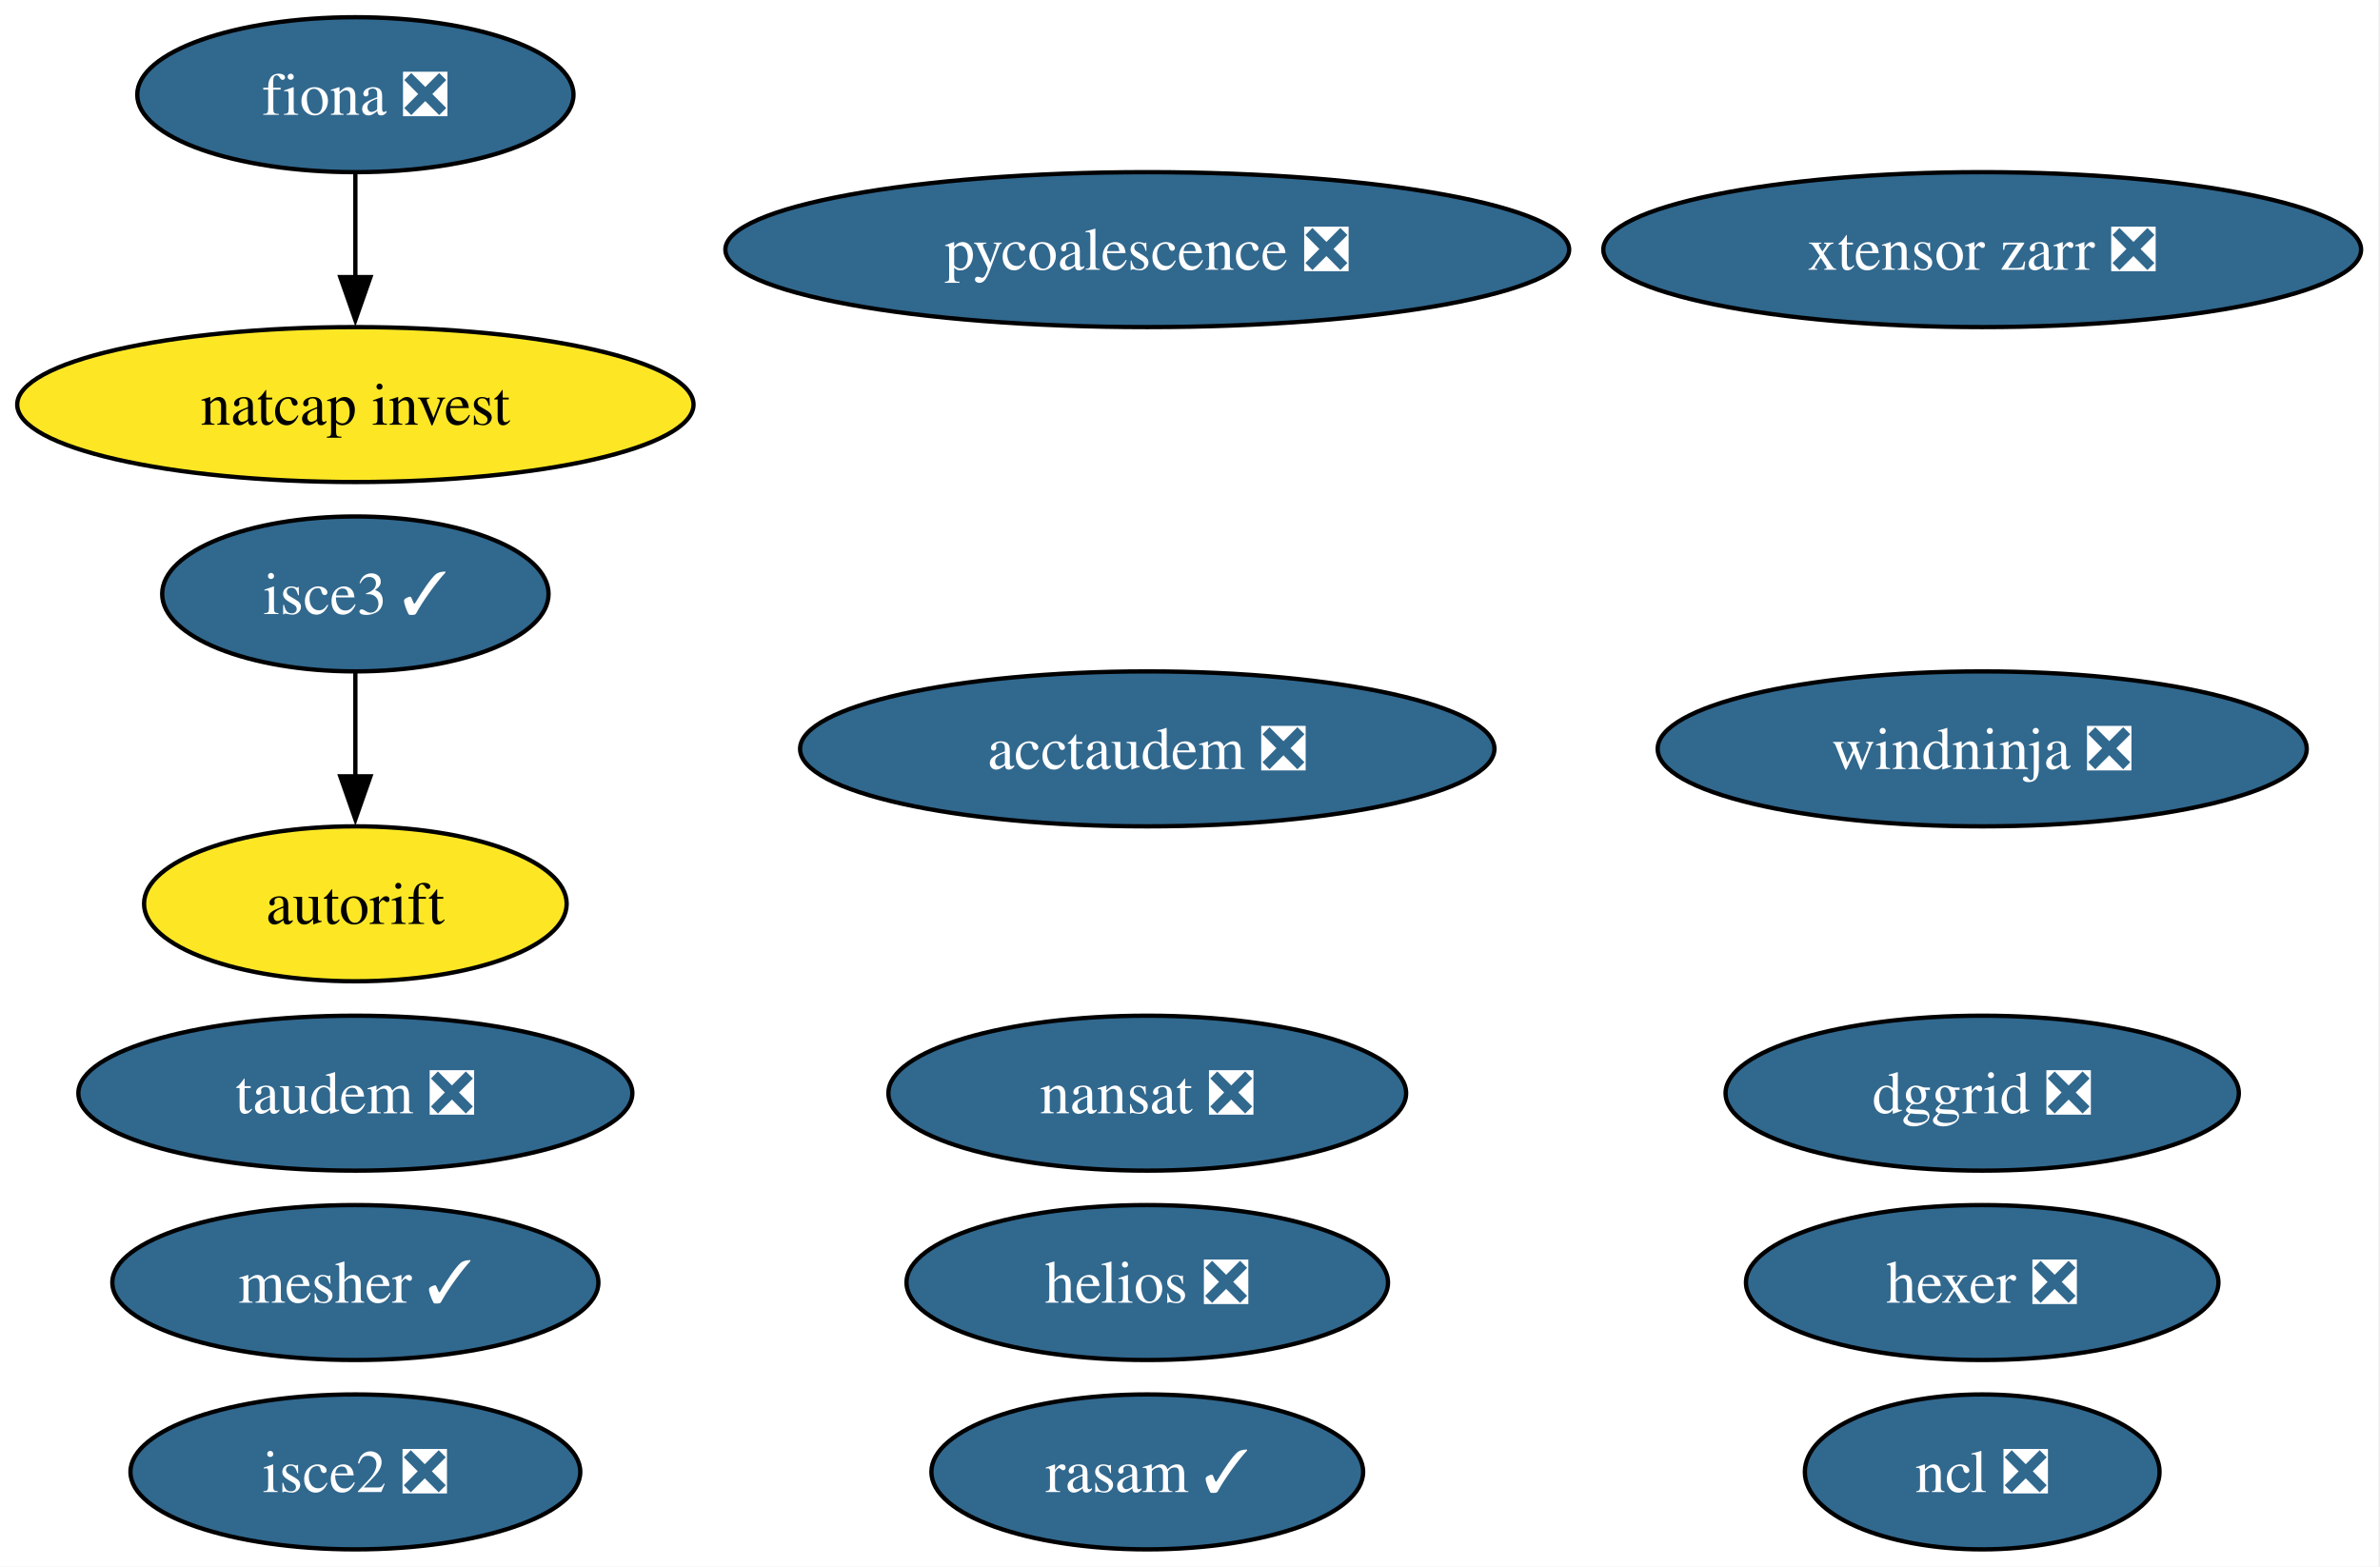
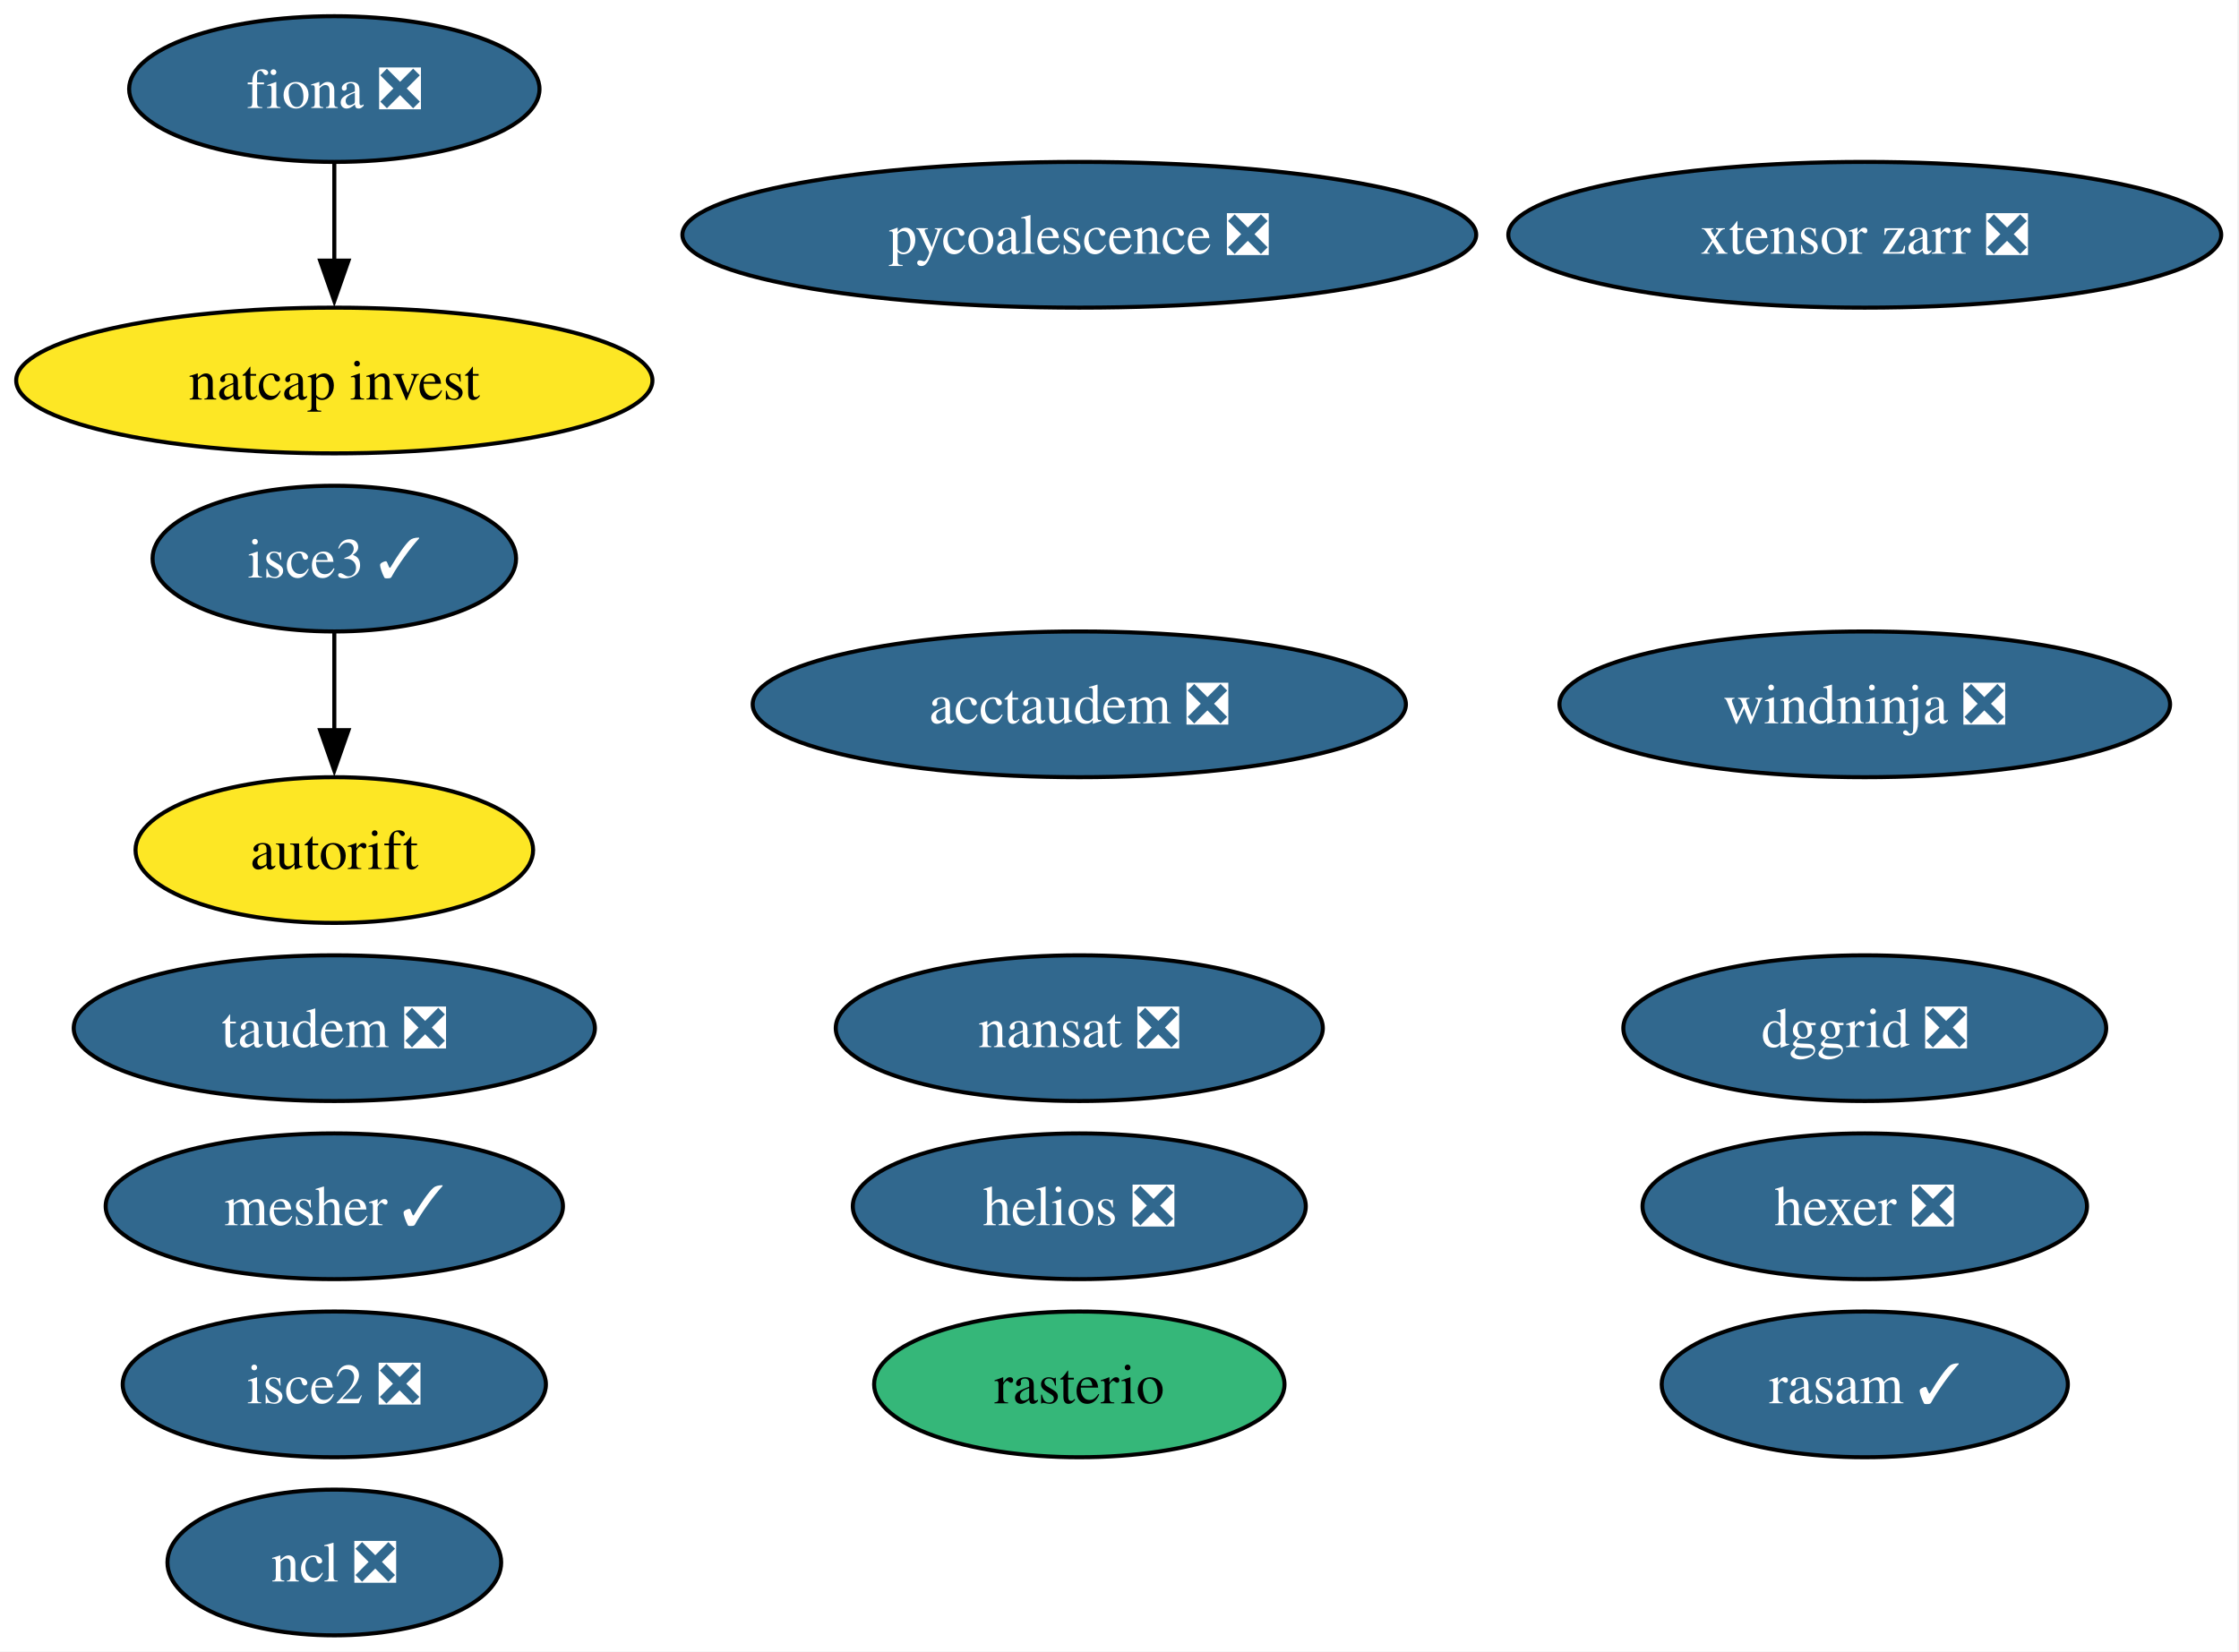
- <svg xmlns="http://www.w3.org/2000/svg" xmlns:xlink="http://www.w3.org/1999/xlink" width="553pt" height="364pt" viewBox="0.00 0.00 553.00 364.00">
-   <g id="graph0" class="graph" transform="scale(1 1) rotate(0) translate(4 360)">
-     <polygon fill="white" stroke="none" points="-4,4 -4,-360 548.6,-360 548.6,4 -4,4" />
+ <svg xmlns="http://www.w3.org/2000/svg" xmlns:xlink="http://www.w3.org/1999/xlink" width="553pt" height="408pt" viewBox="0.00 0.00 553.00 408.00">
+   <g id="graph0" class="graph" transform="scale(1 1) rotate(0) translate(4 404)">
+     <polygon fill="white" stroke="none" points="-4,4 -4,-404 548.6,-404 548.6,4 -4,4" />
    <g id="node1" class="node">
      <g id="a_node1">
        <a xlink:href="https://github.com/conda-forge/fiona-feedstock/pull/243" xlink:title="fiona ❎">
-           <ellipse fill="#31688e" stroke="black" cx="78.57" cy="-338" rx="50.68" ry="18" />
-           <text xml:space="preserve" text-anchor="middle" x="78.57" y="-333.32" font-family="Times,serif" font-size="14.00" fill="white">fiona ❎</text>
+           <ellipse fill="#31688e" stroke="black" cx="78.57" cy="-382" rx="50.68" ry="18" />
+           <text xml:space="preserve" text-anchor="middle" x="78.57" y="-377.32" font-family="Times,serif" font-size="14.00" fill="white">fiona ❎</text>
        </a>
      </g>
    </g>
-     <g id="node12" class="node">
-       <g id="a_node12">
+     <g id="node13" class="node">
+       <g id="a_node13">
        <a xlink:href="https://github.com/conda-forge/natcap.invest-feedstock" xlink:title="natcap invest">
-           <ellipse fill="#fde725" stroke="black" cx="78.57" cy="-266" rx="78.57" ry="18" />
-           <text xml:space="preserve" text-anchor="middle" x="78.57" y="-261.32" font-family="Times,serif" font-size="14.00">natcap invest</text>
+           <ellipse fill="#fde725" stroke="black" cx="78.57" cy="-310" rx="78.57" ry="18" />
+           <text xml:space="preserve" text-anchor="middle" x="78.57" y="-305.32" font-family="Times,serif" font-size="14.00">natcap invest</text>
        </a>
      </g>
    </g>
    <g id="edge1" class="edge">
-       <path fill="none" stroke="black" d="M78.57,-319.7C78.57,-312.41 78.57,-303.73 78.57,-295.54" />
-       <polygon fill="black" stroke="black" points="82.07,-295.62 78.57,-285.62 75.07,-295.62 82.07,-295.62" />
+       <path fill="none" stroke="black" d="M78.57,-363.7C78.57,-356.41 78.57,-347.73 78.57,-339.54" />
+       <polygon fill="black" stroke="black" points="82.07,-339.62 78.57,-329.62 75.07,-339.62 82.07,-339.62" />
    </g>
    <g id="node2" class="node">
      <g id="a_node2">
        <a xlink:href="https://github.com/conda-forge/nansat-feedstock/pull/45" xlink:title="nansat ❎">
-           <ellipse fill="#31688e" stroke="black" cx="262.57" cy="-106" rx="60.15" ry="18" />
-           <text xml:space="preserve" text-anchor="middle" x="262.57" y="-101.33" font-family="Times,serif" font-size="14.00" fill="white">nansat ❎</text>
+           <ellipse fill="#31688e" stroke="black" cx="262.57" cy="-150" rx="60.15" ry="18" />
+           <text xml:space="preserve" text-anchor="middle" x="262.57" y="-145.32" font-family="Times,serif" font-size="14.00" fill="white">nansat ❎</text>
        </a>
      </g>
    </g>
    <g id="node3" class="node">
      <g id="a_node3">
        <a xlink:href="https://github.com/conda-forge/ncl-feedstock/pull/172" xlink:title="ncl ❎">
-           <ellipse fill="#31688e" stroke="black" cx="456.57" cy="-18" rx="41.21" ry="18" />
-           <text xml:space="preserve" text-anchor="middle" x="456.57" y="-13.32" font-family="Times,serif" font-size="14.00" fill="white">ncl ❎</text>
+           <ellipse fill="#31688e" stroke="black" cx="78.57" cy="-18" rx="41.21" ry="18" />
+           <text xml:space="preserve" text-anchor="middle" x="78.57" y="-13.32" font-family="Times,serif" font-size="14.00" fill="white">ncl ❎</text>
        </a>
      </g>
    </g>
    <g id="node4" class="node">
      <g id="a_node4">
-         <a xlink:href="https://github.com/conda-forge/hexer-feedstock/pull/18" xlink:title="hexer ❎">
-           <ellipse fill="#31688e" stroke="black" cx="456.57" cy="-62" rx="54.89" ry="18" />
-           <text xml:space="preserve" text-anchor="middle" x="456.57" y="-57.33" font-family="Times,serif" font-size="14.00" fill="white">hexer ❎</text>
+         <a xlink:href="https://github.com/conda-forge/rasterio-feedstock" xlink:title="rasterio">
+           <ellipse fill="#35b779" stroke="black" cx="262.57" cy="-62" rx="50.68" ry="18" />
+           <text xml:space="preserve" text-anchor="middle" x="262.57" y="-57.33" font-family="Times,serif" font-size="14.00">rasterio</text>
        </a>
      </g>
    </g>
    <g id="node5" class="node">
      <g id="a_node5">
-         <a xlink:href="https://github.com/conda-forge/pycoalescence-feedstock/pull/66" xlink:title="pycoalescence ❎">
-           <ellipse fill="#31688e" stroke="black" cx="262.57" cy="-302" rx="98.03" ry="18" />
-           <text xml:space="preserve" text-anchor="middle" x="262.57" y="-297.32" font-family="Times,serif" font-size="14.00" fill="white">pycoalescence ❎</text>
+         <a xlink:href="https://github.com/conda-forge/hexer-feedstock/pull/18" xlink:title="hexer ❎">
+           <ellipse fill="#31688e" stroke="black" cx="456.57" cy="-106" rx="54.89" ry="18" />
+           <text xml:space="preserve" text-anchor="middle" x="456.57" y="-101.33" font-family="Times,serif" font-size="14.00" fill="white">hexer ❎</text>
        </a>
      </g>
    </g>
    <g id="node6" class="node">
      <g id="a_node6">
-         <a xlink:href="https://github.com/conda-forge/isce2-feedstock/pull/90" xlink:title="isce2 ❎">
-           <ellipse fill="#31688e" stroke="black" cx="78.57" cy="-18" rx="52.26" ry="18" />
-           <text xml:space="preserve" text-anchor="middle" x="78.57" y="-13.32" font-family="Times,serif" font-size="14.00" fill="white">isce2 ❎</text>
+         <a xlink:href="https://github.com/conda-forge/pycoalescence-feedstock/pull/66" xlink:title="pycoalescence ❎">
+           <ellipse fill="#31688e" stroke="black" cx="262.57" cy="-346" rx="98.03" ry="18" />
+           <text xml:space="preserve" text-anchor="middle" x="262.57" y="-341.32" font-family="Times,serif" font-size="14.00" fill="white">pycoalescence ❎</text>
        </a>
      </g>
    </g>
    <g id="node7" class="node">
      <g id="a_node7">
-         <a xlink:href="https://github.com/conda-forge/autorift-feedstock" xlink:title="autorift">
-           <ellipse fill="#fde725" stroke="black" cx="78.57" cy="-150" rx="49.1" ry="18" />
-           <text xml:space="preserve" text-anchor="middle" x="78.57" y="-145.32" font-family="Times,serif" font-size="14.00">autorift</text>
+         <a xlink:href="https://github.com/conda-forge/isce2-feedstock/pull/90" xlink:title="isce2 ❎">
+           <ellipse fill="#31688e" stroke="black" cx="78.57" cy="-62" rx="52.26" ry="18" />
+           <text xml:space="preserve" text-anchor="middle" x="78.57" y="-57.33" font-family="Times,serif" font-size="14.00" fill="white">isce2 ❎</text>
        </a>
      </g>
    </g>
    <g id="node8" class="node">
      <g id="a_node8">
-         <a xlink:href="https://github.com/conda-forge/taudem-feedstock/pull/26" xlink:title="taudem ❎">
-           <ellipse fill="#31688e" stroke="black" cx="78.57" cy="-106" rx="64.36" ry="18" />
-           <text xml:space="preserve" text-anchor="middle" x="78.57" y="-101.33" font-family="Times,serif" font-size="14.00" fill="white">taudem ❎</text>
+         <a xlink:href="https://github.com/conda-forge/autorift-feedstock" xlink:title="autorift">
+           <ellipse fill="#fde725" stroke="black" cx="78.57" cy="-194" rx="49.1" ry="18" />
+           <text xml:space="preserve" text-anchor="middle" x="78.57" y="-189.32" font-family="Times,serif" font-size="14.00">autorift</text>
        </a>
      </g>
    </g>
    <g id="node9" class="node">
      <g id="a_node9">
-         <a xlink:href="https://github.com/conda-forge/acctaudem-feedstock/pull/20" xlink:title="acctaudem ❎">
-           <ellipse fill="#31688e" stroke="black" cx="262.57" cy="-186" rx="80.67" ry="18" />
-           <text xml:space="preserve" text-anchor="middle" x="262.57" y="-181.32" font-family="Times,serif" font-size="14.00" fill="white">acctaudem ❎</text>
+         <a xlink:href="https://github.com/conda-forge/taudem-feedstock/pull/26" xlink:title="taudem ❎">
+           <ellipse fill="#31688e" stroke="black" cx="78.57" cy="-150" rx="64.36" ry="18" />
+           <text xml:space="preserve" text-anchor="middle" x="78.57" y="-145.32" font-family="Times,serif" font-size="14.00" fill="white">taudem ❎</text>
        </a>
      </g>
    </g>
    <g id="node10" class="node">
      <g id="a_node10">
+         <a xlink:href="https://github.com/conda-forge/acctaudem-feedstock/pull/20" xlink:title="acctaudem ❎">
+           <ellipse fill="#31688e" stroke="black" cx="262.57" cy="-230" rx="80.67" ry="18" />
+           <text xml:space="preserve" text-anchor="middle" x="262.57" y="-225.32" font-family="Times,serif" font-size="14.00" fill="white">acctaudem ❎</text>
+         </a>
+       </g>
+     </g>
+     <g id="node11" class="node">
+       <g id="a_node11">
        <a xlink:href="https://github.com/conda-forge/isce3-feedstock/pull/116" xlink:title="isce3 ✓">
-           <ellipse fill="#31688e" stroke="black" cx="78.57" cy="-222" rx="44.89" ry="18" />
-           <text xml:space="preserve" text-anchor="middle" x="78.57" y="-217.32" font-family="Times,serif" font-size="14.00" fill="white">isce3 ✓</text>
+           <ellipse fill="#31688e" stroke="black" cx="78.57" cy="-266" rx="44.89" ry="18" />
+           <text xml:space="preserve" text-anchor="middle" x="78.57" y="-261.32" font-family="Times,serif" font-size="14.00" fill="white">isce3 ✓</text>
        </a>
      </g>
    </g>
    <g id="edge2" class="edge">
-       <path fill="none" stroke="black" d="M78.57,-203.7C78.57,-196.41 78.57,-187.73 78.57,-179.54" />
-       <polygon fill="black" stroke="black" points="82.07,-179.62 78.57,-169.62 75.07,-179.62 82.07,-179.62" />
+       <path fill="none" stroke="black" d="M78.57,-247.7C78.57,-240.41 78.57,-231.73 78.57,-223.54" />
+       <polygon fill="black" stroke="black" points="82.07,-223.62 78.57,-213.62 75.07,-223.62 82.07,-223.62" />
    </g>
-     <g id="node11" class="node">
-       <g id="a_node11">
+     <g id="node12" class="node">
+       <g id="a_node12">
        <a xlink:href="https://github.com/conda-forge/xtensor-zarr-feedstock/pull/18" xlink:title="xtensor zarr ❎">
-           <ellipse fill="#31688e" stroke="black" cx="456.57" cy="-302" rx="88.04" ry="18" />
-           <text xml:space="preserve" text-anchor="middle" x="456.57" y="-297.32" font-family="Times,serif" font-size="14.00" fill="white">xtensor zarr ❎</text>
-         </a>
-       </g>
-     </g>
-     <g id="node13" class="node">
-       <g id="a_node13">
-         <a xlink:href="https://github.com/conda-forge/dggrid-feedstock/pull/24" xlink:title="dggrid ❎">
-           <ellipse fill="#31688e" stroke="black" cx="456.57" cy="-106" rx="59.63" ry="18" />
-           <text xml:space="preserve" text-anchor="middle" x="456.57" y="-101.33" font-family="Times,serif" font-size="14.00" fill="white">dggrid ❎</text>
+           <ellipse fill="#31688e" stroke="black" cx="456.57" cy="-346" rx="88.04" ry="18" />
+           <text xml:space="preserve" text-anchor="middle" x="456.57" y="-341.32" font-family="Times,serif" font-size="14.00" fill="white">xtensor zarr ❎</text>
        </a>
      </g>
    </g>
    <g id="node14" class="node">
      <g id="a_node14">
-         <a xlink:href="https://github.com/conda-forge/rasam-feedstock/pull/6" xlink:title="rasam ✓">
-           <ellipse fill="#31688e" stroke="black" cx="262.57" cy="-18" rx="50.16" ry="18" />
-           <text xml:space="preserve" text-anchor="middle" x="262.57" y="-13.32" font-family="Times,serif" font-size="14.00" fill="white">rasam ✓</text>
+         <a xlink:href="https://github.com/conda-forge/dggrid-feedstock/pull/24" xlink:title="dggrid ❎">
+           <ellipse fill="#31688e" stroke="black" cx="456.57" cy="-150" rx="59.63" ry="18" />
+           <text xml:space="preserve" text-anchor="middle" x="456.57" y="-145.32" font-family="Times,serif" font-size="14.00" fill="white">dggrid ❎</text>
        </a>
      </g>
    </g>
    <g id="node15" class="node">
      <g id="a_node15">
-         <a xlink:href="https://github.com/conda-forge/helios-feedstock/pull/38" xlink:title="helios ❎">
-           <ellipse fill="#31688e" stroke="black" cx="262.57" cy="-62" rx="55.94" ry="18" />
-           <text xml:space="preserve" text-anchor="middle" x="262.57" y="-57.33" font-family="Times,serif" font-size="14.00" fill="white">helios ❎</text>
+         <a xlink:href="https://github.com/conda-forge/rasam-feedstock/pull/6" xlink:title="rasam ✓">
+           <ellipse fill="#31688e" stroke="black" cx="456.57" cy="-62" rx="50.16" ry="18" />
+           <text xml:space="preserve" text-anchor="middle" x="456.57" y="-57.33" font-family="Times,serif" font-size="14.00" fill="white">rasam ✓</text>
        </a>
      </g>
    </g>
    <g id="node16" class="node">
      <g id="a_node16">
-         <a xlink:href="https://github.com/conda-forge/mesher-feedstock/pull/23" xlink:title="mesher ✓">
-           <ellipse fill="#31688e" stroke="black" cx="78.57" cy="-62" rx="56.47" ry="18" />
-           <text xml:space="preserve" text-anchor="middle" x="78.57" y="-57.33" font-family="Times,serif" font-size="14.00" fill="white">mesher ✓</text>
+         <a xlink:href="https://github.com/conda-forge/helios-feedstock/pull/38" xlink:title="helios ❎">
+           <ellipse fill="#31688e" stroke="black" cx="262.57" cy="-106" rx="55.94" ry="18" />
+           <text xml:space="preserve" text-anchor="middle" x="262.57" y="-101.33" font-family="Times,serif" font-size="14.00" fill="white">helios ❎</text>
        </a>
      </g>
    </g>
    <g id="node17" class="node">
      <g id="a_node17">
+         <a xlink:href="https://github.com/conda-forge/mesher-feedstock/pull/23" xlink:title="mesher ✓">
+           <ellipse fill="#31688e" stroke="black" cx="78.57" cy="-106" rx="56.47" ry="18" />
+           <text xml:space="preserve" text-anchor="middle" x="78.57" y="-101.33" font-family="Times,serif" font-size="14.00" fill="white">mesher ✓</text>
+         </a>
+       </g>
+     </g>
+     <g id="node18" class="node">
+       <g id="a_node18">
        <a xlink:href="https://github.com/conda-forge/windninja-feedstock/pull/25" xlink:title="windninja ❎">
-           <ellipse fill="#31688e" stroke="black" cx="456.57" cy="-186" rx="75.41" ry="18" />
-           <text xml:space="preserve" text-anchor="middle" x="456.57" y="-181.32" font-family="Times,serif" font-size="14.00" fill="white">windninja ❎</text>
+           <ellipse fill="#31688e" stroke="black" cx="456.57" cy="-230" rx="75.41" ry="18" />
+           <text xml:space="preserve" text-anchor="middle" x="456.57" y="-225.32" font-family="Times,serif" font-size="14.00" fill="white">windninja ❎</text>
        </a>
      </g>
    </g>
  </g>
</svg>
